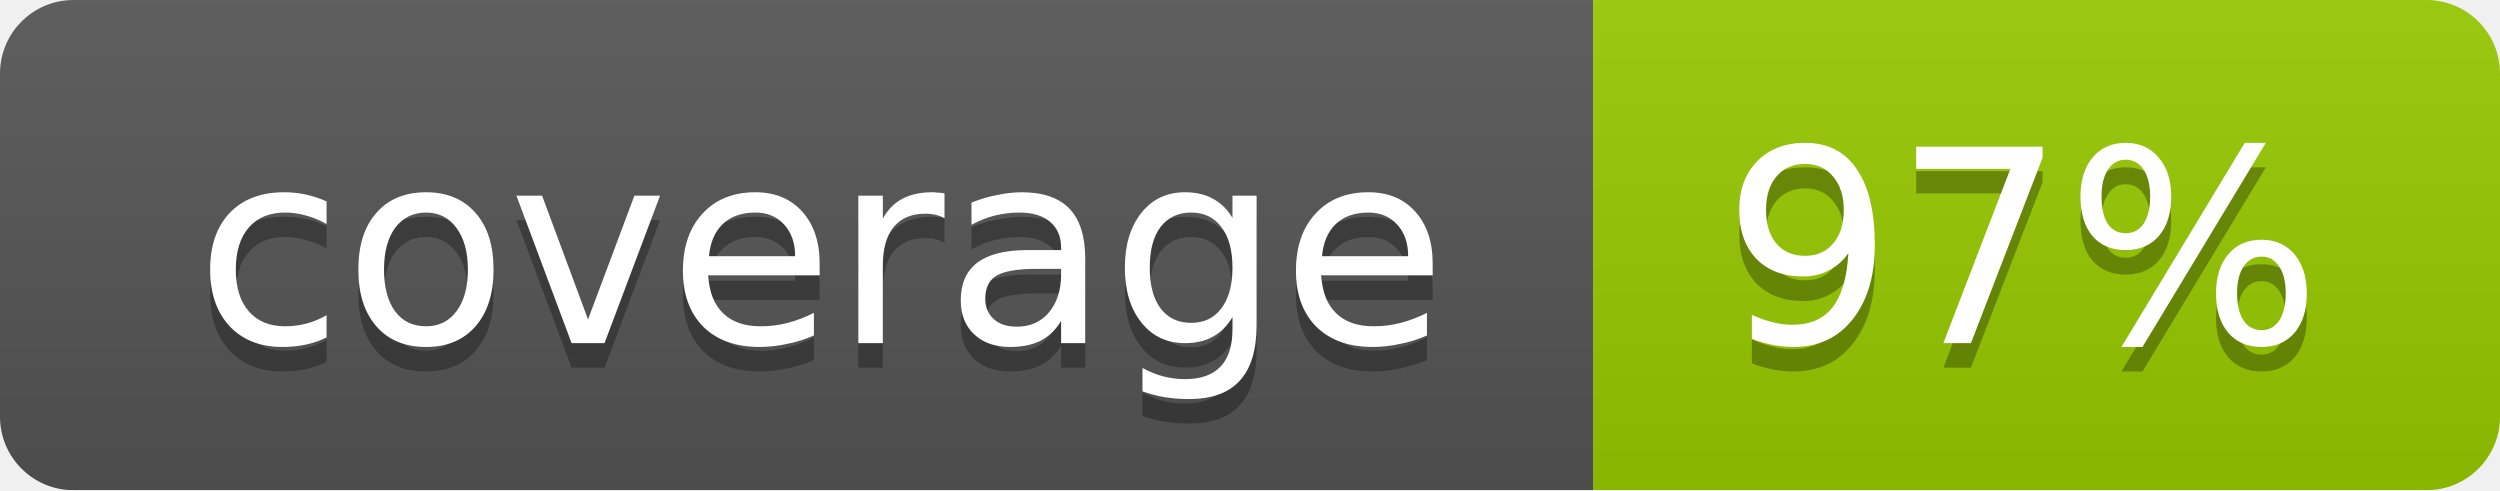
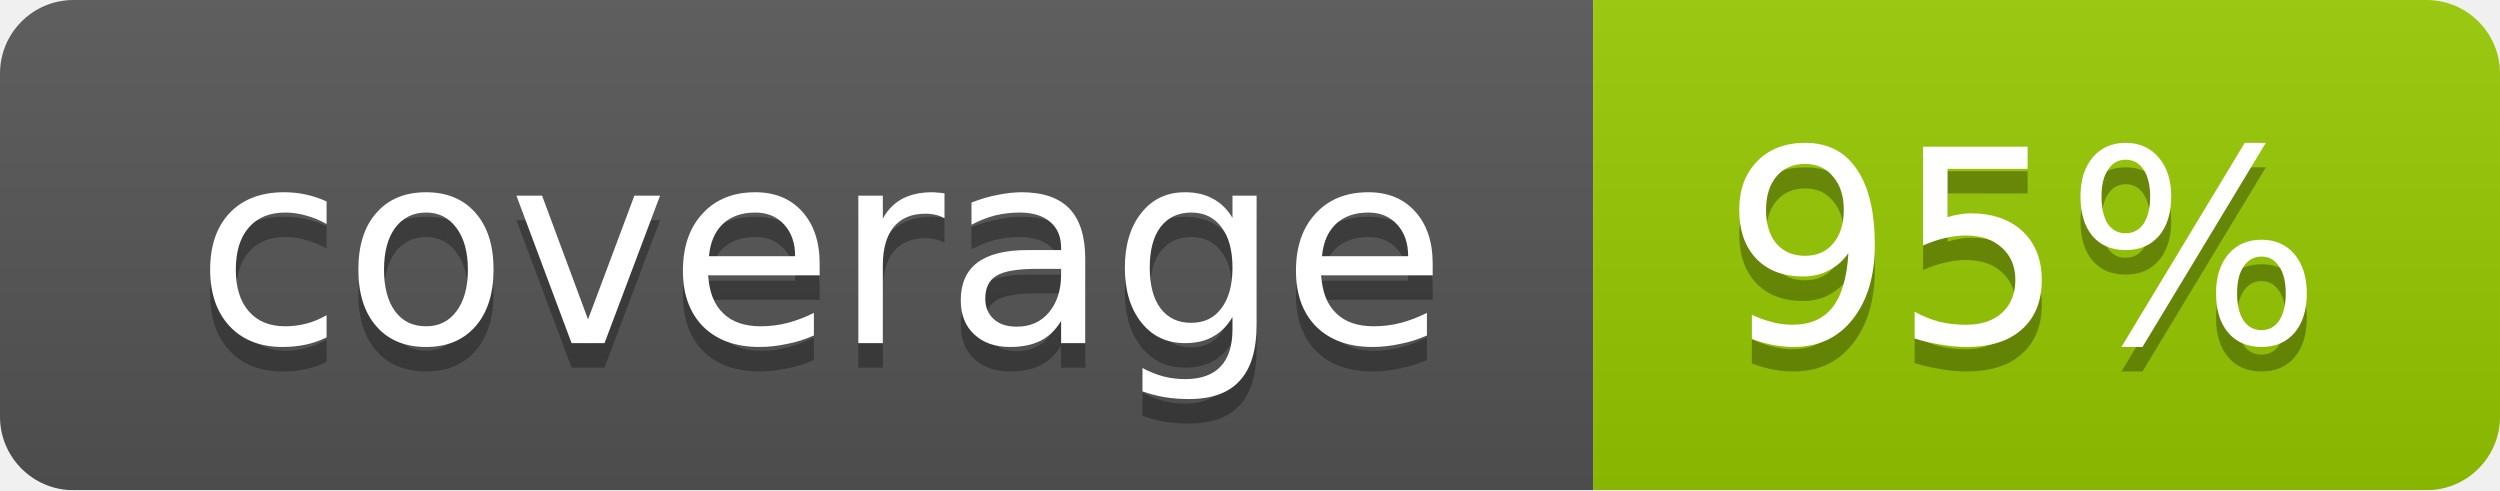
<svg xmlns="http://www.w3.org/2000/svg" width="102" height="20">
  <linearGradient id="smooth" x2="0" y2="100%">
    <stop offset="0" stop-color="#bbb" stop-opacity=".1" />
    <stop offset="1" stop-opacity=".1" />
  </linearGradient>
  <mask id="round">
    <rect width="102" height="20" rx="3" fill="#fff" />
  </mask>
  <g mask="url(#round)">
    <rect width="65" height="20" fill="#555" />
    <rect x="65" width="37" height="20" fill="#97ca00" />
    <rect width="102" height="20" fill="url(#smooth)" />
  </g>
  <g fill="#fff" text-anchor="middle" font-family="DejaVu Sans,Verdana,Geneva,sans-serif" font-size="11">
    <text x="33.5" y="15" fill="#010101" fill-opacity=".3">coverage</text>
    <text x="33.5" y="14">coverage</text>
-     <text x="82.5" y="15" fill="#010101" fill-opacity=".3">97%</text>
-     <text x="82.5" y="14">97%</text>
+     <text x="82.5" y="15" fill="#010101" fill-opacity=".3">95%</text>
+     <text x="82.5" y="14">95%</text>
  </g>
</svg>
